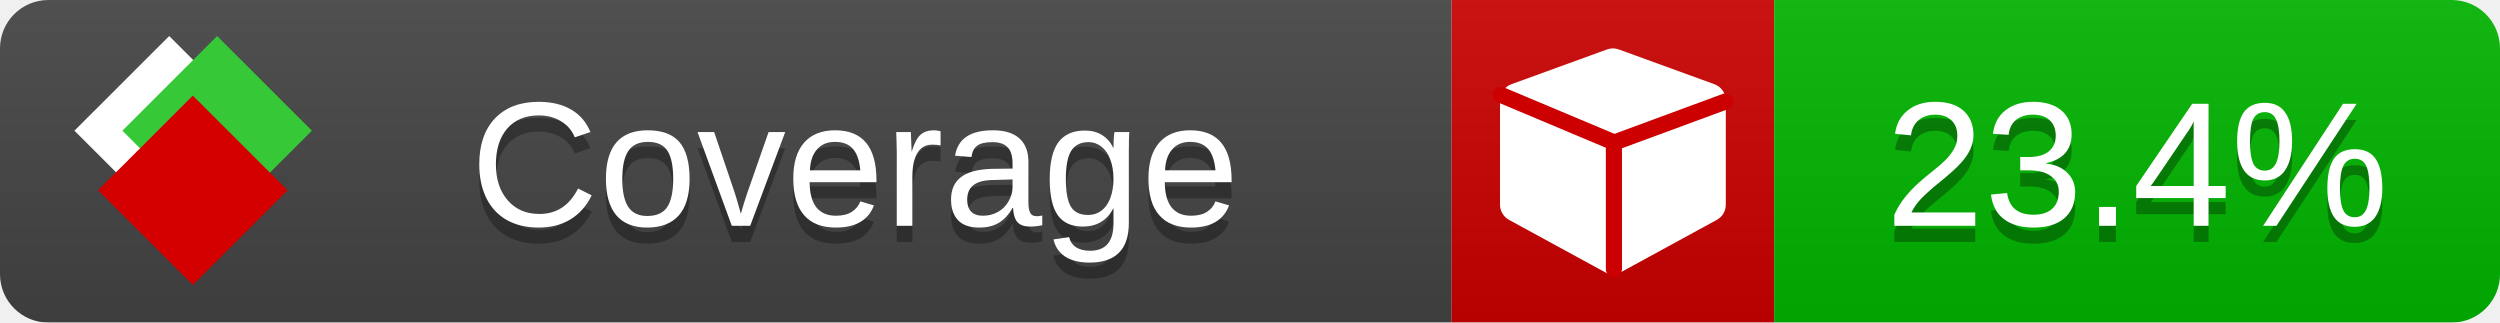
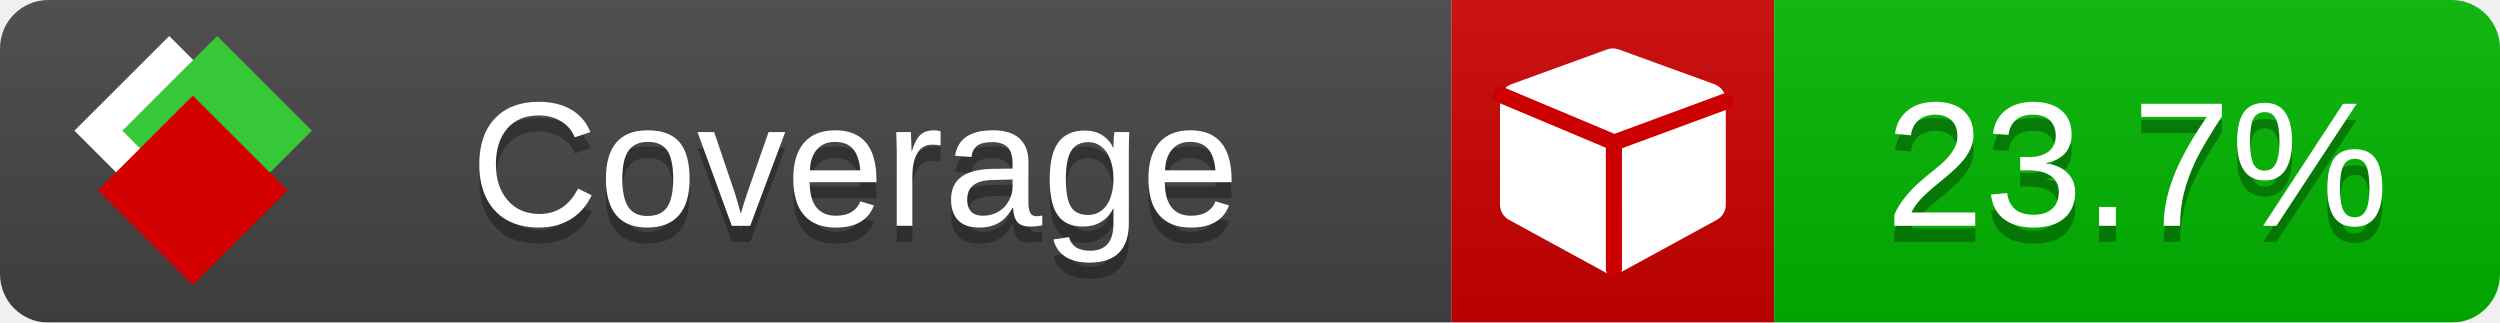
<svg xmlns="http://www.w3.org/2000/svg" xmlns:xlink="http://www.w3.org/1999/xlink" width="155" height="20">
  <style type="text/css">
          
            @keyframes fade1 {
                0% { visibility: visible; opacity: 1; }
               23% { visibility: visible; opacity: 1; }
               25% { visibility: hidden; opacity: 0; }
               48% { visibility: hidden; opacity: 0; }
               50% { visibility: hidden; opacity: 0; }
               73% { visibility: hidden; opacity: 0; }
               75% { visibility: hidden; opacity: 0; }
               98% { visibility: hidden; opacity: 0; }
              100% { visibility: visible; opacity: 1; }
            }
            @keyframes fade2 {
                0% { visibility: hidden; opacity: 0; }
               23% { visibility: hidden; opacity: 0; }
               25% { visibility: visible; opacity: 1; }
               48% { visibility: visible; opacity: 1; }
               50% { visibility: hidden; opacity: 0; }
               73% { visibility: hidden; opacity: 0; }
               75% { visibility: hidden; opacity: 0; }
               98% { visibility: hidden; opacity: 0; }
              100% { visibility: hidden; opacity: 0; }
            }
            @keyframes fade3 {
                0% { visibility: hidden; opacity: 0; }
               23% { visibility: hidden; opacity: 0; }
               25% { visibility: hidden; opacity: 0; }
               48% { visibility: hidden; opacity: 0; }
               50% { visibility: visible; opacity: 1; }
               73% { visibility: visible; opacity: 1; }
               75% { visibility: hidden; opacity: 0; }
               98% { visibility: hidden; opacity: 0; }
              100% { visibility: hidden; opacity: 0; }
            }
            @keyframes fade4 {
                0% { visibility: hidden; opacity: 0; }
               23% { visibility: hidden; opacity: 0; }
               25% { visibility: hidden; opacity: 0; }
               48% { visibility: hidden; opacity: 0; }
               50% { visibility: hidden; opacity: 0; }
               73% { visibility: hidden; opacity: 0; }
               75% { visibility: visible; opacity: 1; }
               98% { visibility: visible; opacity: 1; }
              100% { visibility: hidden; opacity: 0; }
            }
            .linecoverage {
                animation-duration: 15s;
                animation-name: fade1;
                animation-iteration-count: infinite;
            }
            .branchcoverage {
                animation-duration: 15s;
                animation-name: fade2;
                animation-iteration-count: infinite;
            }
            .methodcoverage {
                animation-duration: 15s;
                animation-name: fade3;
                animation-iteration-count: infinite;
            }
            .fullmethodcoverage {
                animation-duration: 15s;
                animation-name: fade4;
                animation-iteration-count: infinite;
            }
          
    </style>
  <defs>
    <linearGradient id="gradient" x2="0" y2="100%">
      <stop offset="0" stop-color="#bbb" stop-opacity=".1" />
      <stop offset="1" stop-opacity=".1" />
    </linearGradient>
    <linearGradient id="c">
      <stop offset="0" stop-color="#d40000" />
      <stop offset="1" stop-color="#ff2a2a" />
    </linearGradient>
    <linearGradient id="a">
      <stop offset="0" stop-color="#e0e0de" />
      <stop offset="1" stop-color="#fff" />
    </linearGradient>
    <linearGradient id="b">
      <stop offset="0" stop-color="#37c837" />
      <stop offset="1" stop-color="#217821" />
    </linearGradient>
    <linearGradient xlink:href="#a" id="e" x1="106.44" x2="69.96" y1="-11.96" y2="-46.84" gradientTransform="matrix(-.8426 -.00045 -.00045 -.8426 -94.27 -75.82)" gradientUnits="userSpaceOnUse" />
    <linearGradient xlink:href="#b" id="f" x1="56.19" x2="77.97" y1="-23.45" y2="10.62" gradientTransform="matrix(.8426 .00045 .00045 .8426 94.27 75.82)" gradientUnits="userSpaceOnUse" />
    <linearGradient xlink:href="#c" id="g" x1="79.98" x2="132.9" y1="10.79" y2="10.79" gradientTransform="matrix(.8426 .00045 .00045 .8426 94.27 75.82)" gradientUnits="userSpaceOnUse" />
    <mask id="mask">
      <rect width="155" height="20" rx="3" fill="#fff" />
    </mask>
    <g id="icon" transform="matrix(.04486 0 0 .04481 -.48 -.63)">
      <rect width="52.92" height="52.92" x="-109.72" y="-27.13" fill="url(#e)" transform="rotate(-135)" />
      <rect width="52.92" height="52.92" x="70.19" y="-39.18" fill="url(#f)" transform="rotate(45)" />
      <rect width="52.92" height="52.92" x="80.05" y="-15.74" fill="url(#g)" transform="rotate(45)" />
    </g>
  </defs>
  <g mask="url(#mask)">
    <rect x="0" y="0" width="90" height="20" fill="#444" />
    <rect x="90" y="0" width="20" height="20" fill="#c00" />
    <rect x="110" y="0" width="45" height="20" fill="#00B600" />
    <rect x="0" y="0" width="155" height="20" fill="url(#gradient)" />
  </g>
  <g>
    <path class="" fill="#fff" d="m 107,6.231 v 6.462 c 0,0.196 -0.051,0.379 -0.151,0.547 -0.101,0.168 -0.238,0.3 -0.412,0.395 l -5.923,3.231 c -0.157,0.09 -0.328,0.135 -0.513,0.135 -0.185,0 -0.356,-0.045 -0.513,-0.135 l -5.923,-3.231 C 93.39,13.539 93.252,13.407 93.151,13.239 93.05,13.071 93,12.889 93,12.692 v -6.462 c 0,-0.224 0.065,-0.429 0.194,-0.614 0.129,-0.185 0.3,-0.317 0.513,-0.395 l 5.923,-2.154 c 0.123,-0.045 0.247,-0.067 0.37,-0.067 0.123,0 0.247,0.022 0.37,0.067 l 5.923,2.154 c 0.213,0.079 0.384,0.21 0.513,0.395 0.129,0.185 0.194,0.39 0.194,0.614 z" />
    <path class="" style="fill:none;stroke:#cc0000;stroke-width:1;stroke-linecap:round;stroke-dasharray:none;stroke-opacity:1" d="m 100.064,16.677 -0.002,-7.833 6.906,-2.547" />
    <path class="" style="fill:none;stroke:#cc0000;stroke-width:1;stroke-linecap:round;stroke-dasharray:none;stroke-opacity:1" d="M 99.914,8.765 93.052,5.882" />
  </g>
  <g fill="#fff" text-anchor="middle" font-family="Verdana,Arial,Geneva,sans-serif" font-size="11">
    <a xlink:href="https://github.com/danielpalme/ReportGenerator" target="_top">
      <use xlink:href="#icon" transform="translate(3,1) scale(3.5)" />
    </a>
    <text x="53" y="15" fill="#010101" fill-opacity=".3">Coverage</text>
    <text x="53" y="14" fill="#fff">Coverage</text>
-     <text class="" x="132.5" y="15" fill="#010101" fill-opacity=".3">23.4%</text>
-     <text class="" x="132.5" y="14">23.4%</text>
+     <text class="" x="132.5" y="15" fill="#010101" fill-opacity=".3">23.7%</text>
+     <text class="" x="132.5" y="14">23.7%</text>
  </g>
  <g>
    <rect class="" x="90" y="0" width="65" height="20" fill-opacity="0" />
  </g>
</svg>
